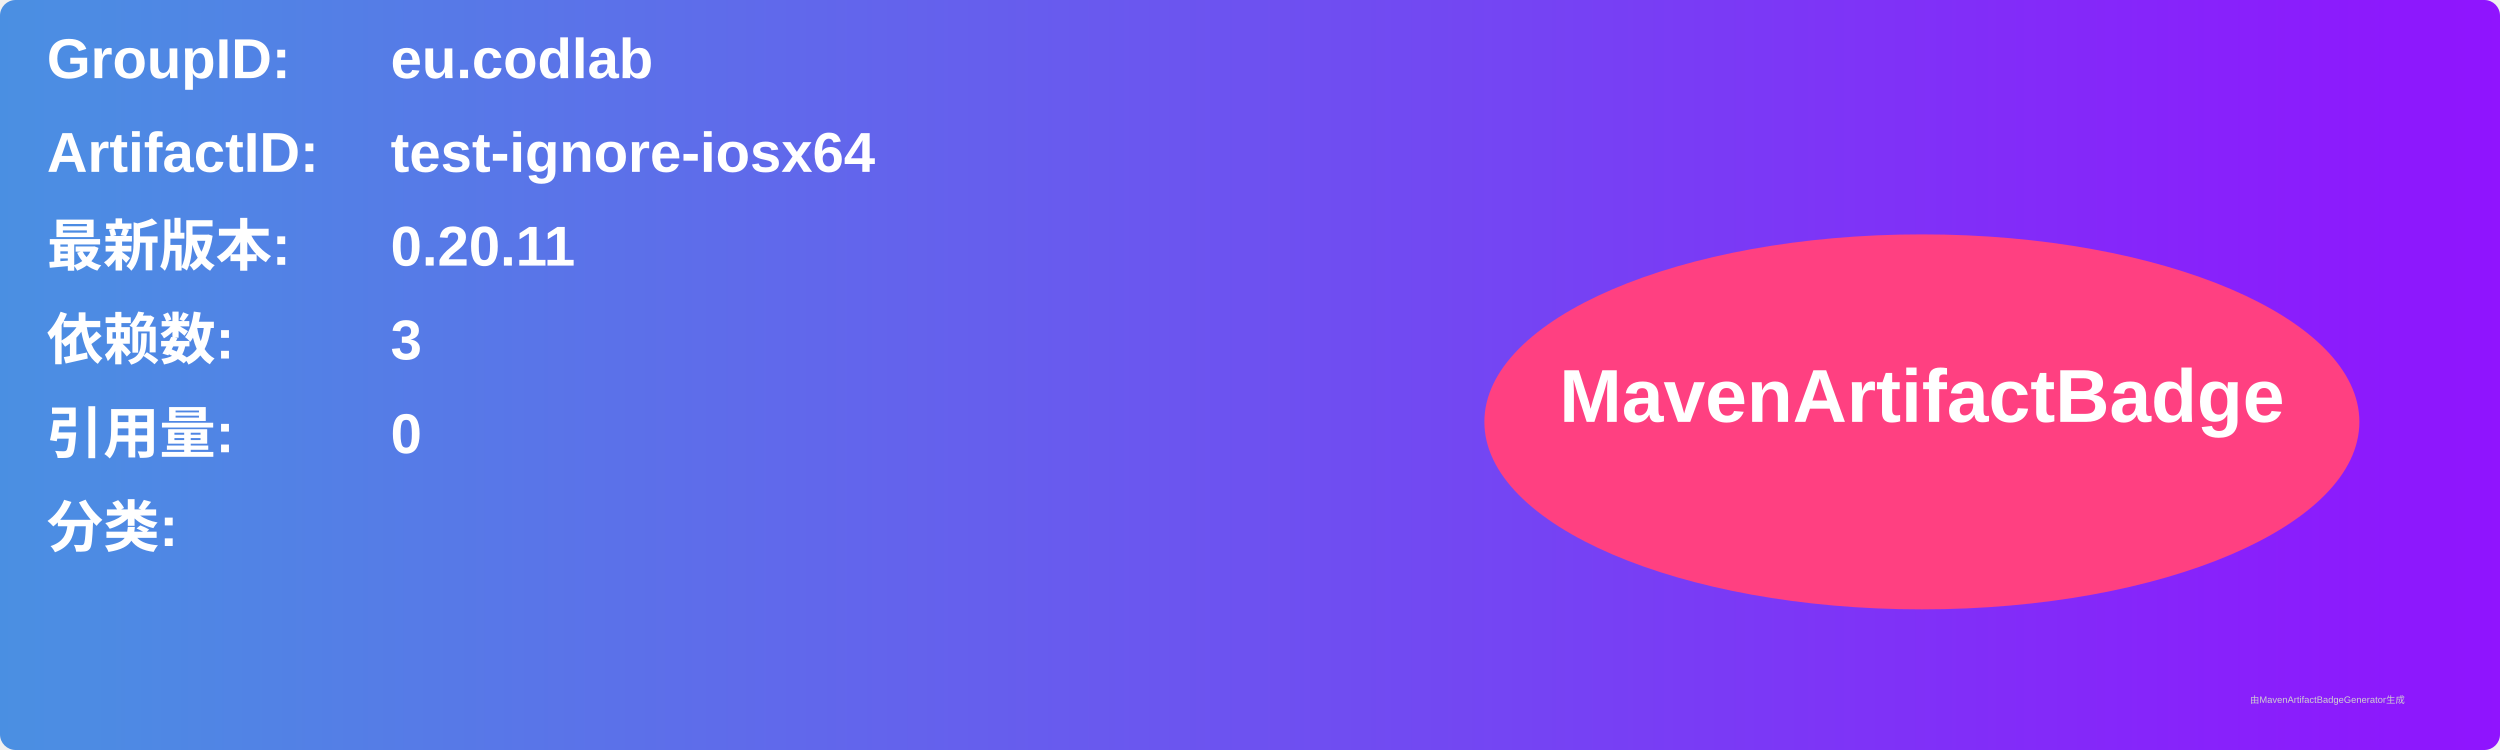
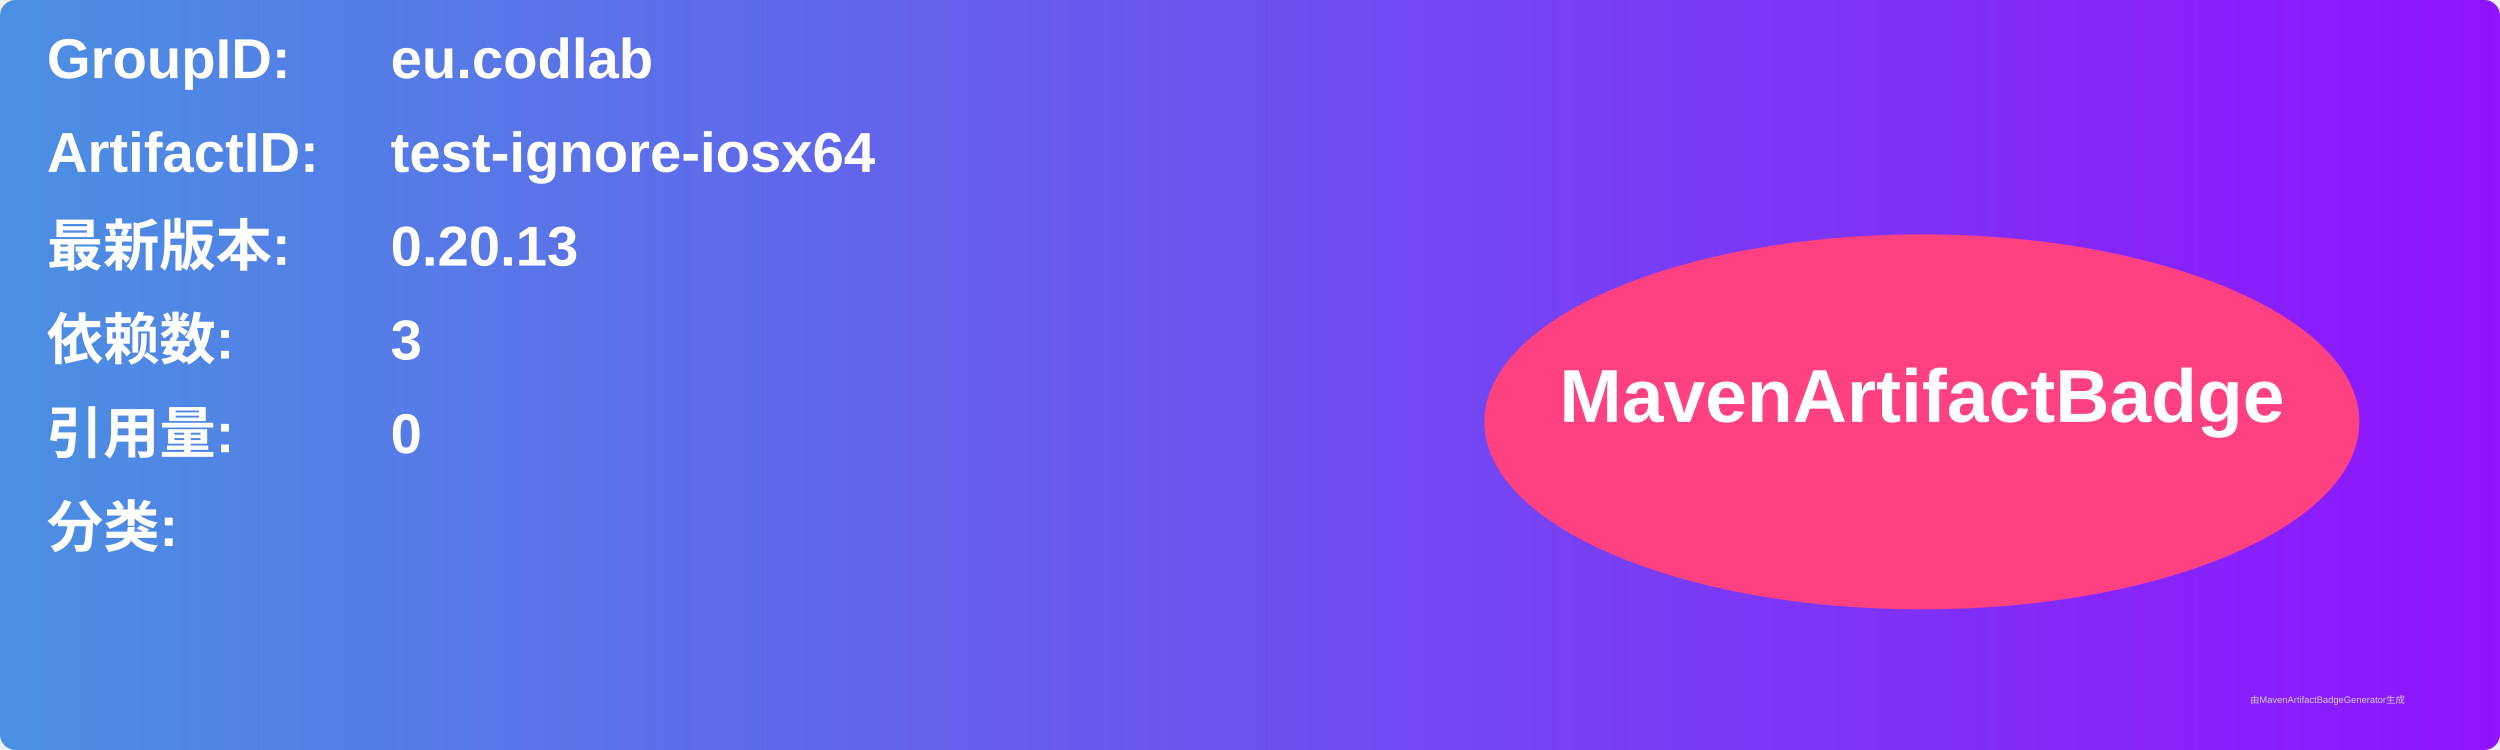
<svg xmlns="http://www.w3.org/2000/svg" width="800" height="240" viewBox="0 0 800 240">
  <linearGradient id="grad" x1="0%" y1="0%" x2="100%" y2="0%">
    <stop offset="0%" stop-color="#4a90e2" />
    <stop offset="100%" stop-color="#9013fe" />
  </linearGradient>
  <rect width="100%" height="100%" rx="5" ry="5" fill="url(#grad)" />
  <g transform="translate(15, 15)">
    <text x="0" y="10" font-family="Arial" font-size="18" fill="white" font-weight="bold" width="260">GroupID:</text>
    <text x="110" y="10" font-family="Arial" font-size="18" fill="white" font-weight="bold" width="460">eu.codlab</text>
    <text x="0" y="40" font-family="Arial" font-size="18" fill="white" font-weight="bold" width="260">ArtifactID:</text>
    <text x="110" y="40" font-family="Arial" font-size="18" fill="white" font-weight="bold" width="460">test-ignore-iosx64</text>
    <text x="0" y="70" font-family="Arial" font-size="18" fill="white" font-weight="bold">最新版本:</text>
    <text x="110" y="70" font-family="Arial" font-size="18" fill="white" font-weight="bold">
-       <tspan font-weight="bold">0.20.11</tspan>
+       <tspan font-weight="bold">0.20.13</tspan>
    </text>
    <text x="0" y="100" font-family="Arial" font-size="18" fill="white" font-weight="bold">依赖数: </text>
    <text x="110" y="100" font-family="Arial" font-size="18" fill="white">
      <tspan font-weight="bold">3</tspan>
    </text>
    <text x="0" y="130" font-family="Arial" font-size="18" fill="white" font-weight="bold">引用量: </text>
    <text x="110" y="130" font-family="Arial" font-size="18" fill="white">
      <tspan font-weight="bold">0</tspan>
    </text>
    <text x="0" y="160" font-family="Arial" font-size="18" fill="white" font-weight="bold">分类:</text>
    <text x="10" y="190" font-family="Arial" font-size="10" fill="white">
      <tspan font-weight="bold" />
    </text>
    <ellipse cx="600" cy="120" rx="140" ry="60" fill="#ff4081" />
    <text x="600" y="120" text-anchor="middle" font-family="Arial" font-size="24" fill="white" font-weight="bold">MavenArtifactBadge</text>
  </g>
  <text x="720" y="225" font-family="Arial" font-size="3" fill="#d0d0d0">由MavenArtifactBadgeGenerator生成</text>
</svg>
